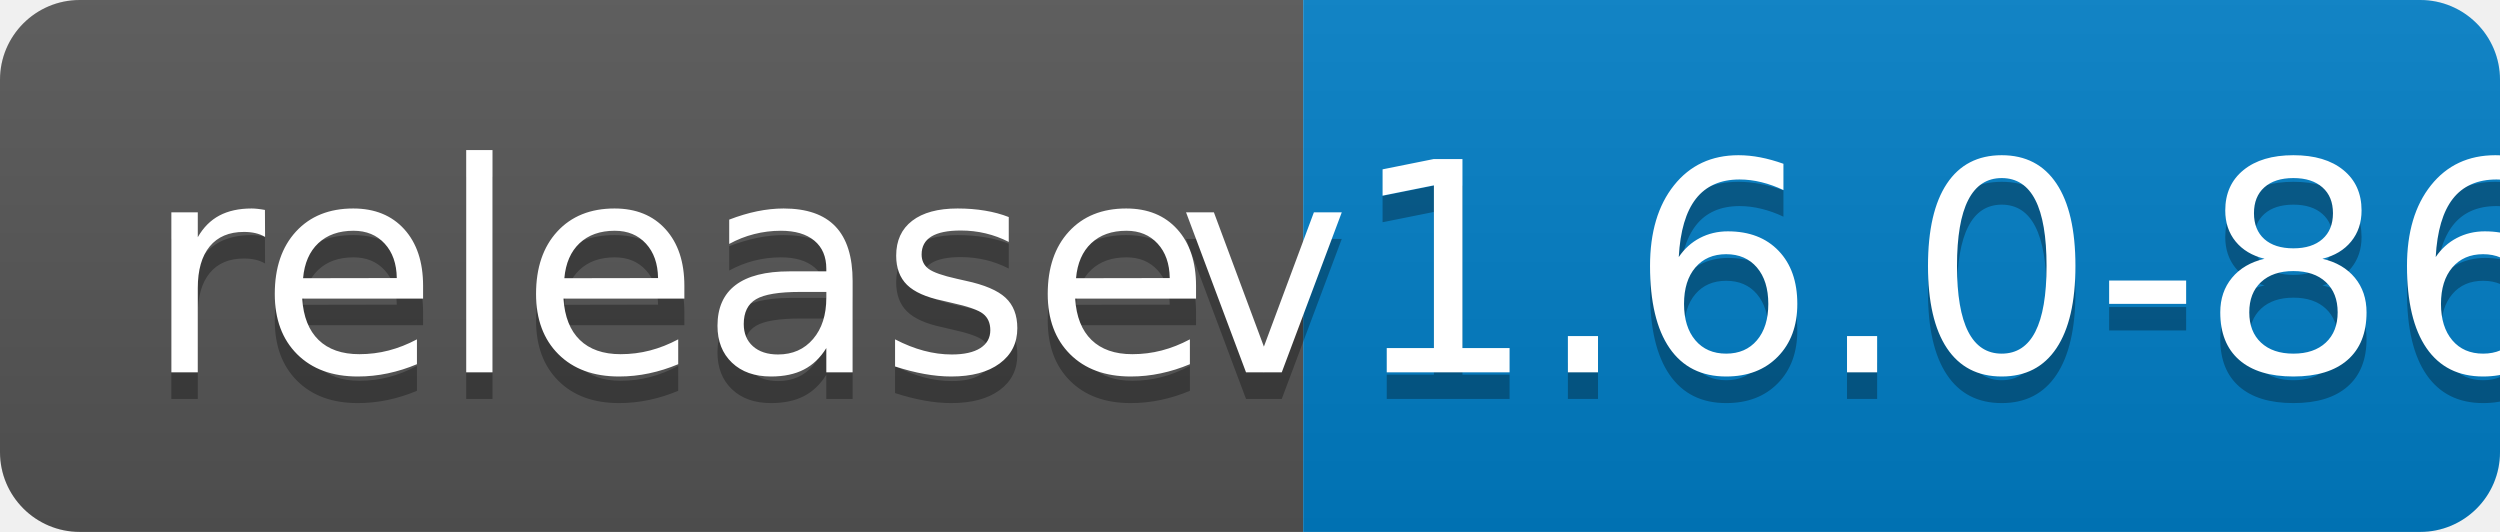
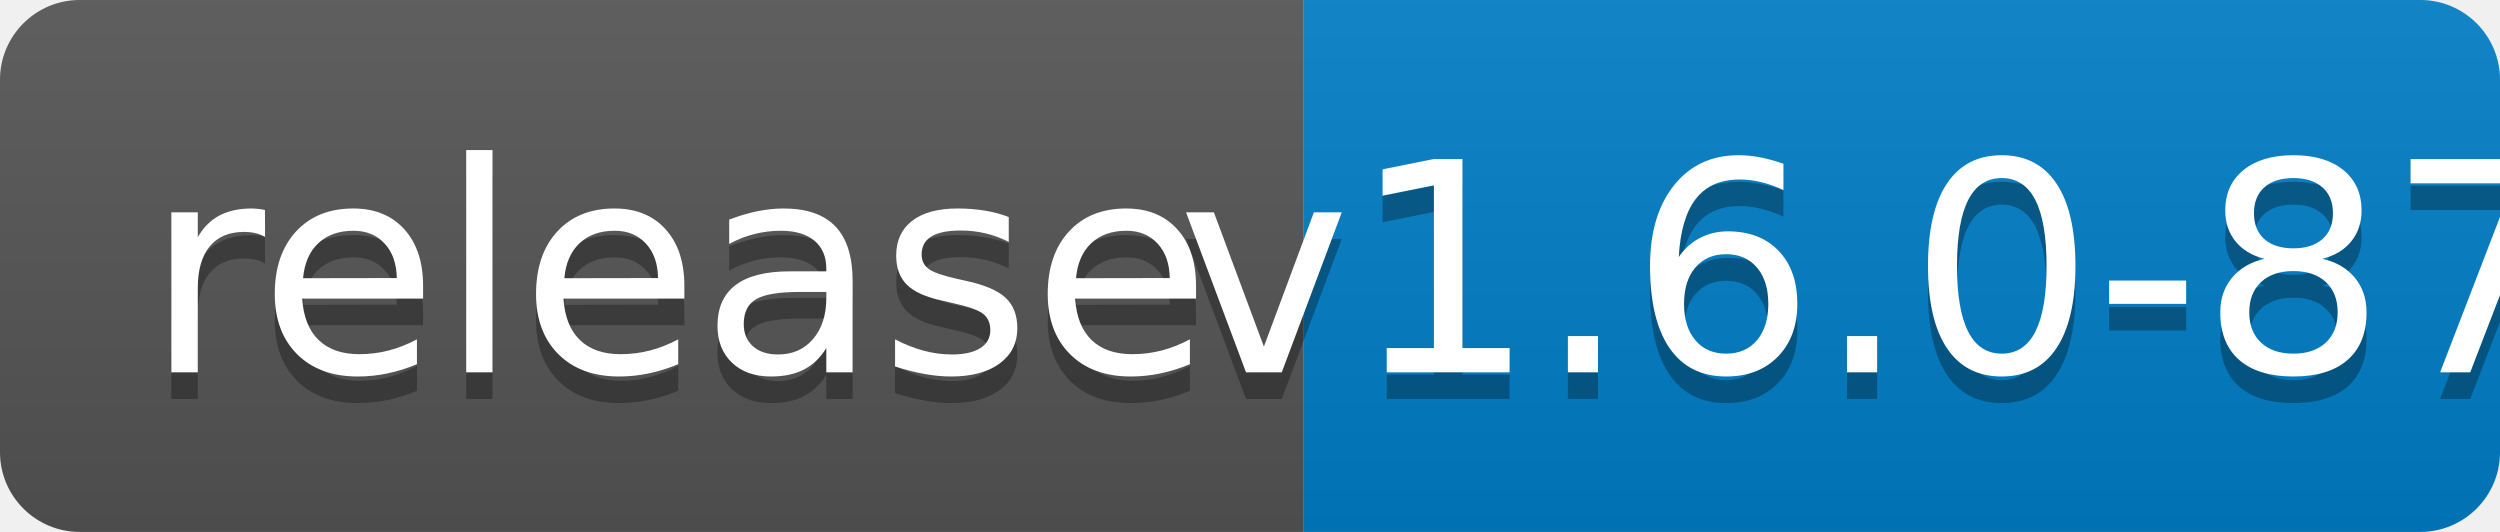
<svg xmlns="http://www.w3.org/2000/svg" width="94" height="20">
  <linearGradient id="b" x2="0" y2="100%">
    <stop offset="0" stop-color="#bbb" stop-opacity=".1" />
    <stop offset="1" stop-opacity=".1" />
  </linearGradient>
  <clipPath id="a">
    <rect width="94" height="20" rx="3" fill="#fff" />
  </clipPath>
  <g clip-path="url(#a)">
    <path fill="#555" d="M0 0h49v20H0z" />
    <path fill="#007ec6" d="M49 0h45v20H49z" />
    <path fill="url(#b)" d="M0 0h94v20H0z" />
  </g>
  <g fill="#fff" text-anchor="middle" font-family="DejaVu Sans,Verdana,Geneva,sans-serif" font-size="110">
    <text x="255" y="150" fill="#010101" fill-opacity=".3" transform="scale(.1)" textLength="390">release</text>
    <text x="255" y="140" transform="scale(.1)" textLength="390">release</text>
-     <text x="705" y="150" fill="#010101" fill-opacity=".3" transform="scale(.1)" textLength="350">v1.6.0-86</text>
-     <text x="705" y="140" transform="scale(.1)" textLength="350">v1.6.0-86</text>
+     <text x="705" y="150" fill="#010101" fill-opacity=".3" transform="scale(.1)" textLength="350">v1.6.0-87</text>
+     <text x="705" y="140" transform="scale(.1)" textLength="350">v1.6.0-87</text>
  </g>
</svg>
